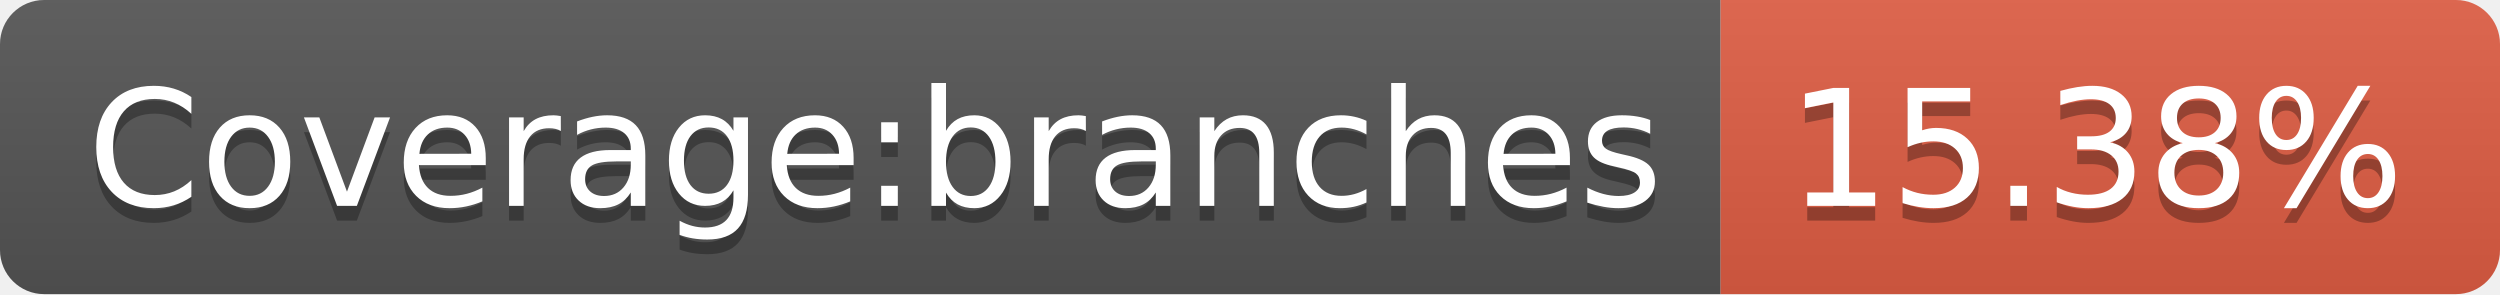
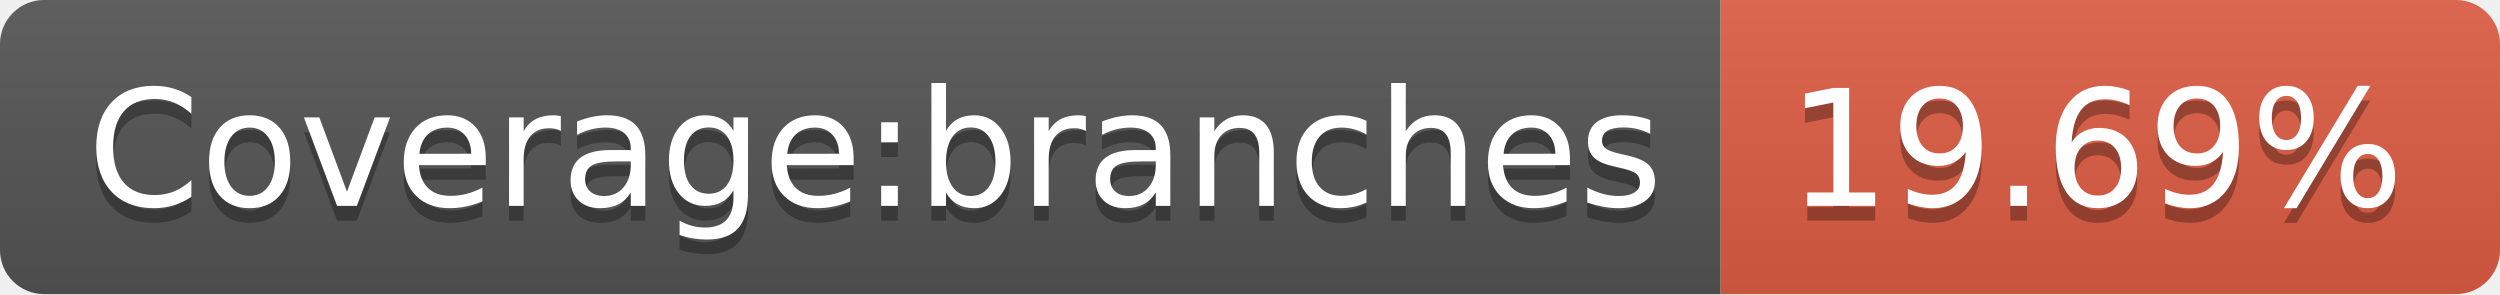
- <svg xmlns="http://www.w3.org/2000/svg" width="170" height="20" role="img" aria-label="Coverage:branches: 15.38%">
+ <svg xmlns="http://www.w3.org/2000/svg" width="170" height="20" role="img" aria-label="Coverage:branches: 19.69%">
  <linearGradient id="s" x2="0" y2="100%">
    <stop offset="0" stop-color="#bbb" stop-opacity=".1" />
    <stop offset="1" stop-opacity=".1" />
  </linearGradient>
  <clipPath id="r">
    <rect width="170" height="20" rx="3" fill="#fff" />
  </clipPath>
  <g clip-path="url(#r)">
    <rect width="117" height="20" fill="#555" />
    <rect x="117" width="53" height="20" fill="#e05d44" />
    <rect width="170" height="20" fill="url(#s)" />
  </g>
  <g fill="#fff" text-anchor="middle" font-family="Verdana,Geneva,DejaVu Sans,sans-serif" text-rendering="geometricPrecision" font-size="110">
    <text aria-hidden="true" x="595" y="150" fill="#010101" fill-opacity=".3" transform="scale(.1)" textLength="1070">Coverage:branches</text>
    <text x="595" y="140" transform="scale(.1)" fill="#fff" textLength="1070">Coverage:branches</text>
-     <text aria-hidden="true" x="1425" y="150" fill="#010101" fill-opacity=".3" transform="scale(.1)" textLength="430">15.38%</text>
-     <text x="1425" y="140" transform="scale(.1)" fill="#fff" textLength="430">15.38%</text>
+     <text aria-hidden="true" x="1425" y="150" fill="#010101" fill-opacity=".3" transform="scale(.1)" textLength="430">19.69%</text>
+     <text x="1425" y="140" transform="scale(.1)" fill="#fff" textLength="430">19.69%</text>
  </g>
</svg>
